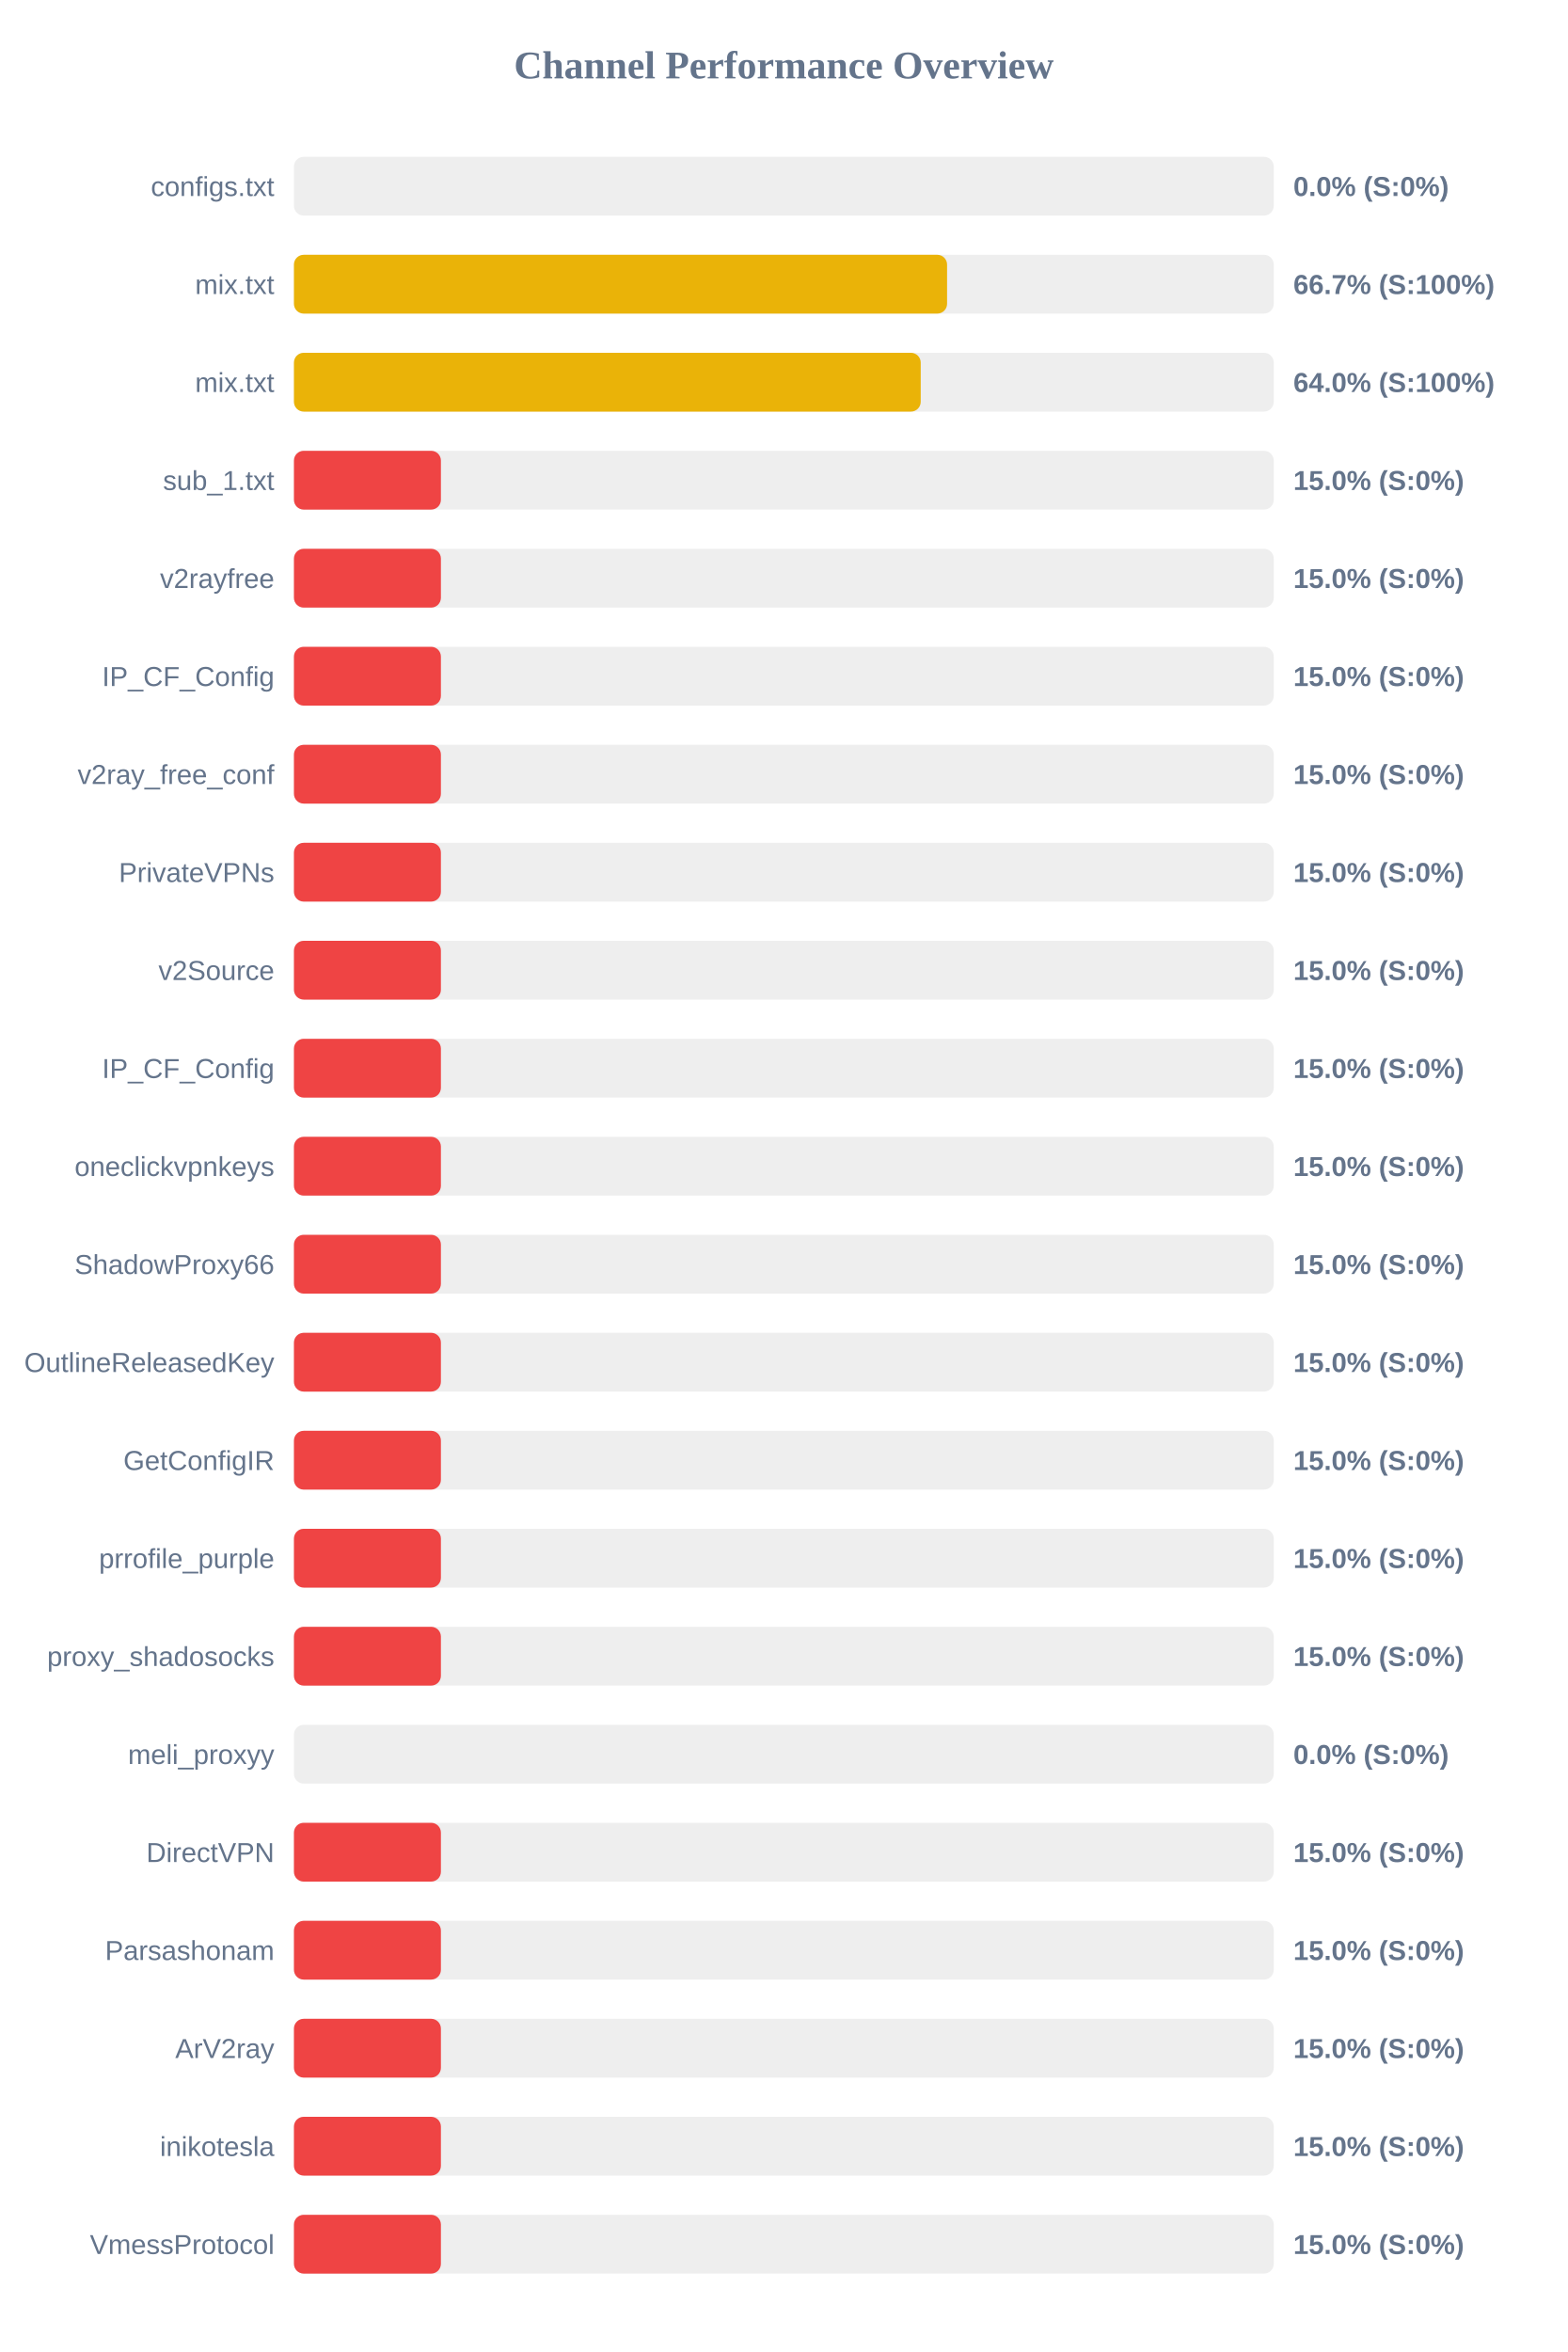
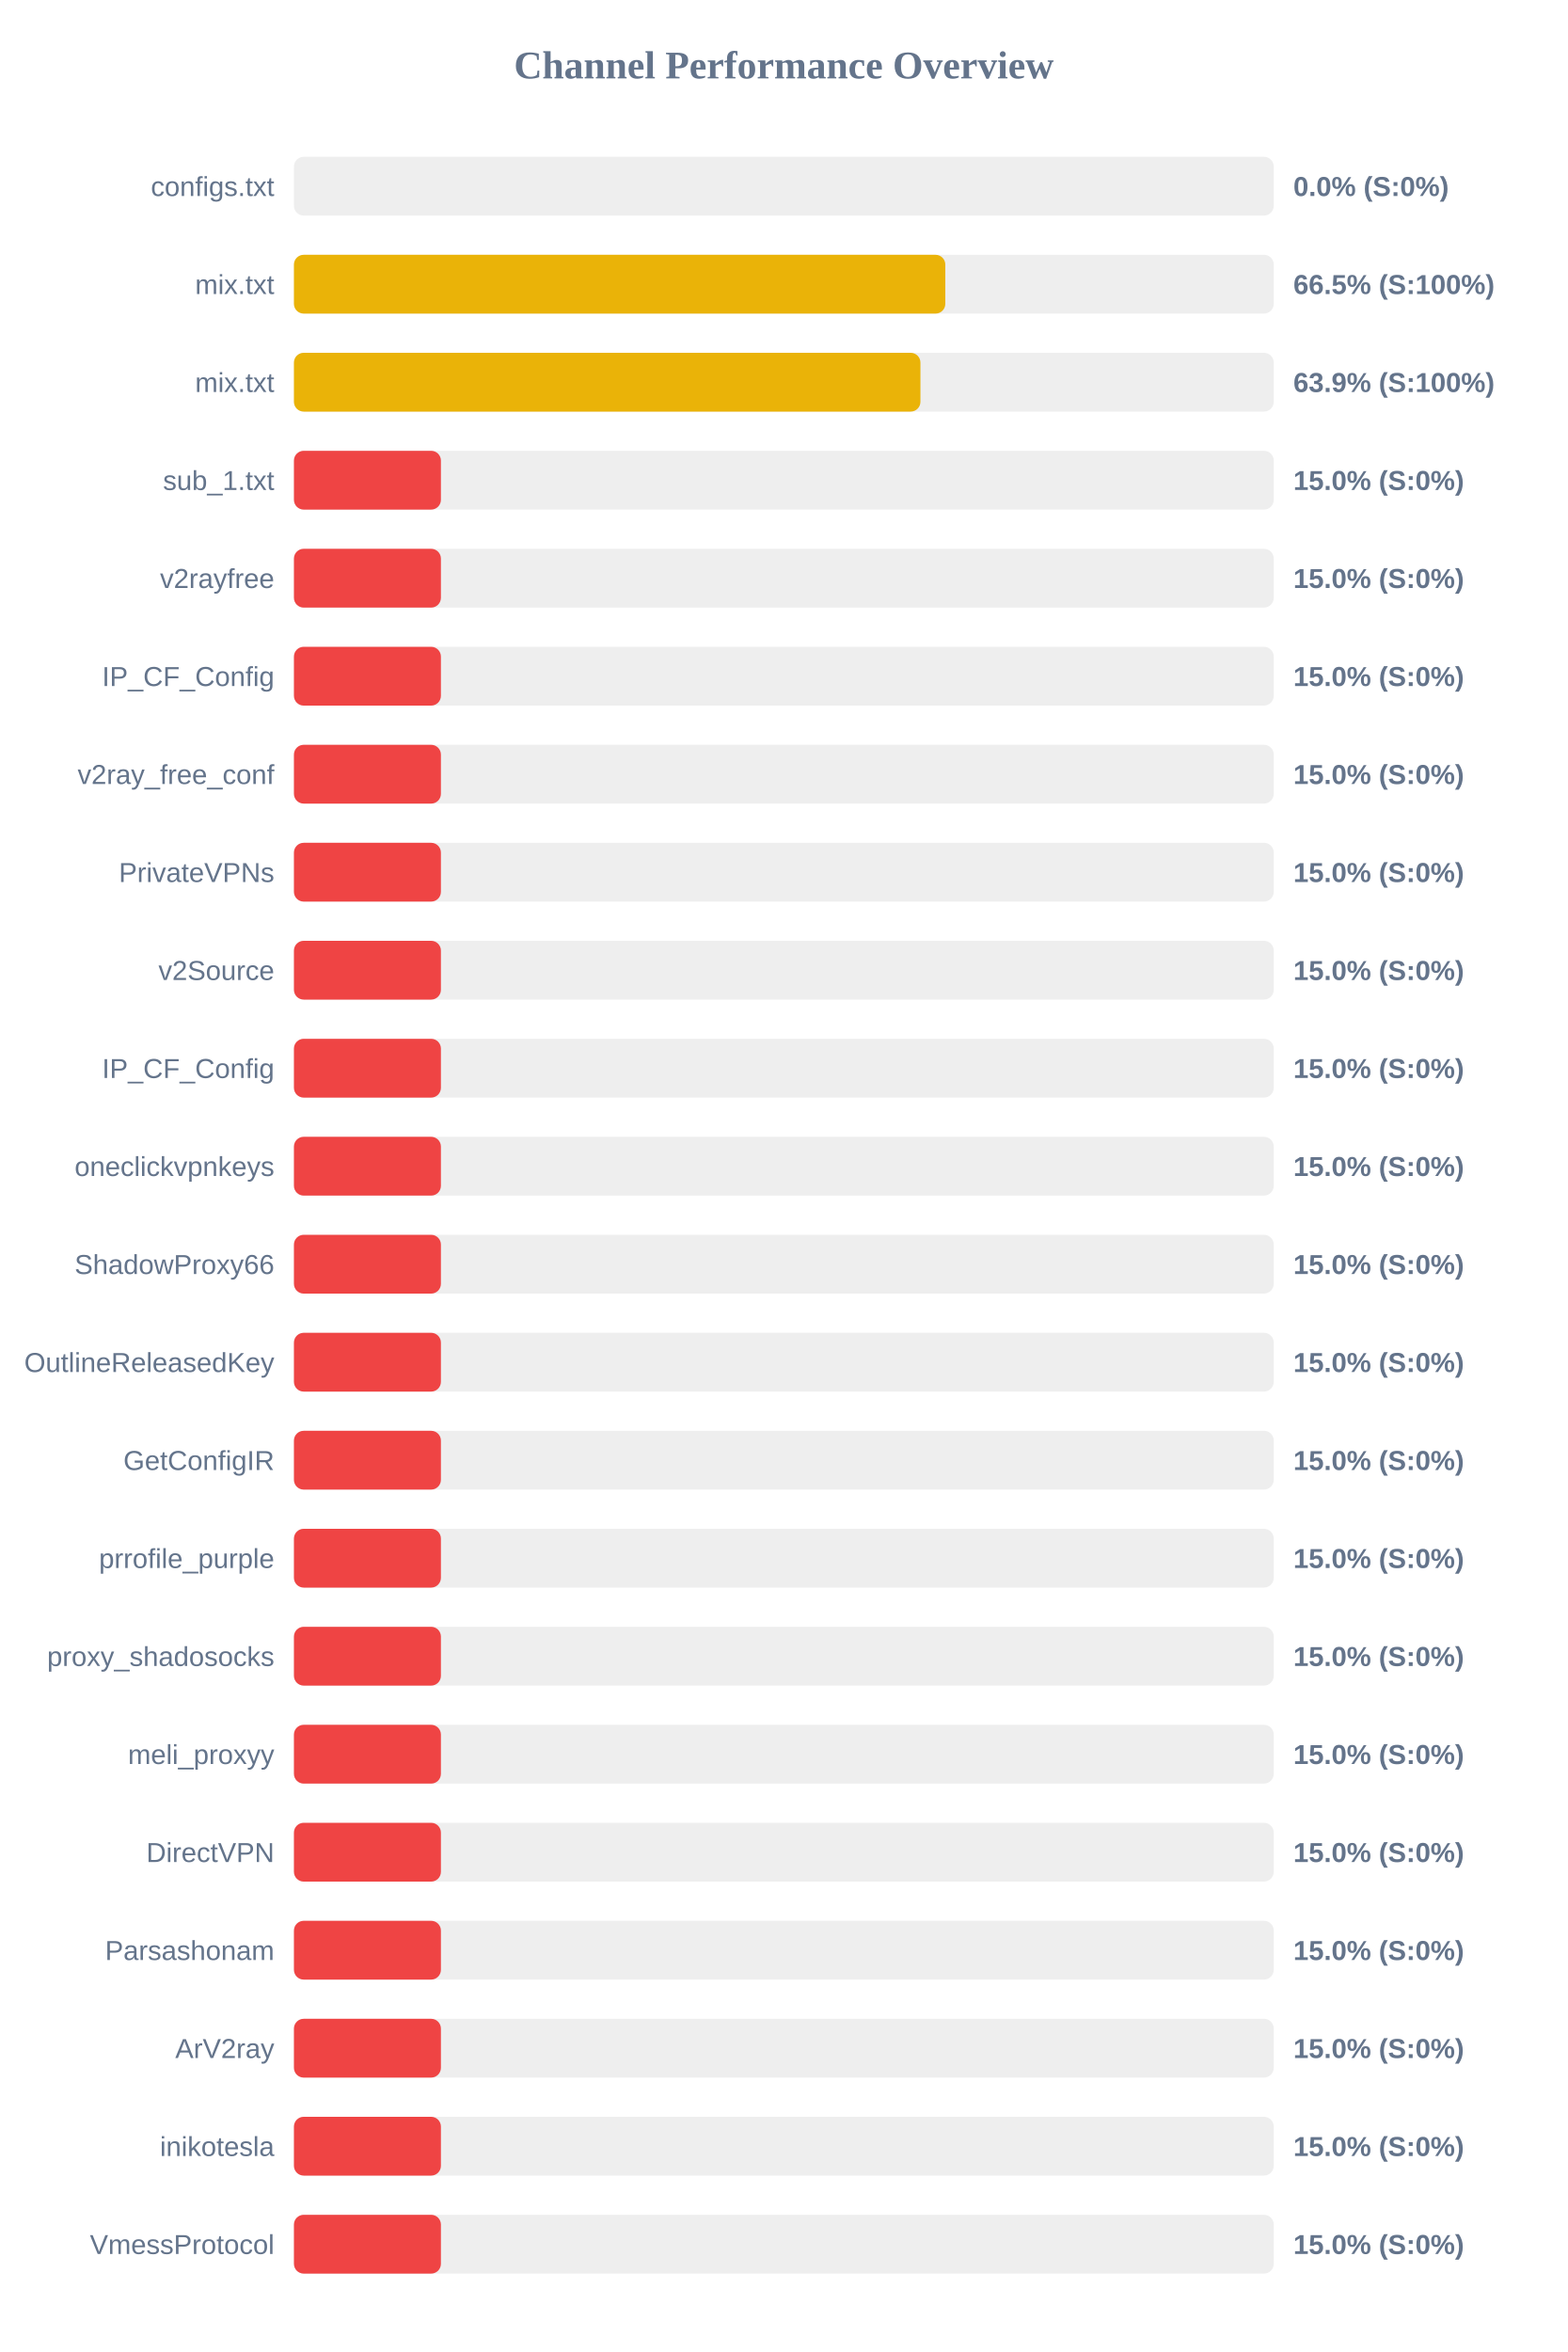
<svg xmlns="http://www.w3.org/2000/svg" width="800" height="1200" version="1.1">
  <style>
        .row { font: 14px Arial; fill: #64748b; }
        .score { font: bold 14px Arial; fill: #64748b; }
    </style>
  <text x="400" y="40" text-anchor="middle" font-size="20px" font-weight="bold" fill="#64748b">Channel Performance Overview</text>
  <rect x="150" y="80" width="500" height="30" fill="#eee" rx="5" />
  <rect x="150" y="80" width="0.0" height="30" fill="#ef4444" rx="5" />
  <text x="140" y="100" text-anchor="end" class="row">configs.txt</text>
  <text x="660" y="100" text-anchor="start" class="score">0.0% (S:0%)</text>
  <rect x="150" y="130" width="500" height="30" fill="#eee" rx="5" />
-   <rect x="150" y="130" width="333.3" height="30" fill="#eab308" rx="5" />
+   <rect x="150" y="130" width="332.4" height="30" fill="#eab308" rx="5" />
  <text x="140" y="150" text-anchor="end" class="row">mix.txt</text>
-   <text x="660" y="150" text-anchor="start" class="score">66.7% (S:100%)</text>
+   <text x="660" y="150" text-anchor="start" class="score">66.5% (S:100%)</text>
  <rect x="150" y="180" width="500" height="30" fill="#eee" rx="5" />
-   <rect x="150" y="180" width="319.85" height="30" fill="#eab308" rx="5" />
+   <rect x="150" y="180" width="319.7" height="30" fill="#eab308" rx="5" />
  <text x="140" y="200" text-anchor="end" class="row">mix.txt</text>
-   <text x="660" y="200" text-anchor="start" class="score">64.0% (S:100%)</text>
+   <text x="660" y="200" text-anchor="start" class="score">63.9% (S:100%)</text>
  <rect x="150" y="230" width="500" height="30" fill="#eee" rx="5" />
  <rect x="150" y="230" width="75.0" height="30" fill="#ef4444" rx="5" />
  <text x="140" y="250" text-anchor="end" class="row">sub_1.txt</text>
  <text x="660" y="250" text-anchor="start" class="score">15.0% (S:0%)</text>
  <rect x="150" y="280" width="500" height="30" fill="#eee" rx="5" />
  <rect x="150" y="280" width="75.0" height="30" fill="#ef4444" rx="5" />
  <text x="140" y="300" text-anchor="end" class="row">v2rayfree</text>
  <text x="660" y="300" text-anchor="start" class="score">15.0% (S:0%)</text>
  <rect x="150" y="330" width="500" height="30" fill="#eee" rx="5" />
  <rect x="150" y="330" width="75.0" height="30" fill="#ef4444" rx="5" />
  <text x="140" y="350" text-anchor="end" class="row">IP_CF_Config</text>
  <text x="660" y="350" text-anchor="start" class="score">15.0% (S:0%)</text>
  <rect x="150" y="380" width="500" height="30" fill="#eee" rx="5" />
  <rect x="150" y="380" width="75.0" height="30" fill="#ef4444" rx="5" />
  <text x="140" y="400" text-anchor="end" class="row">v2ray_free_conf</text>
  <text x="660" y="400" text-anchor="start" class="score">15.0% (S:0%)</text>
  <rect x="150" y="430" width="500" height="30" fill="#eee" rx="5" />
  <rect x="150" y="430" width="75.0" height="30" fill="#ef4444" rx="5" />
  <text x="140" y="450" text-anchor="end" class="row">PrivateVPNs</text>
  <text x="660" y="450" text-anchor="start" class="score">15.0% (S:0%)</text>
  <rect x="150" y="480" width="500" height="30" fill="#eee" rx="5" />
  <rect x="150" y="480" width="75.0" height="30" fill="#ef4444" rx="5" />
  <text x="140" y="500" text-anchor="end" class="row">v2Source</text>
  <text x="660" y="500" text-anchor="start" class="score">15.0% (S:0%)</text>
  <rect x="150" y="530" width="500" height="30" fill="#eee" rx="5" />
  <rect x="150" y="530" width="75.0" height="30" fill="#ef4444" rx="5" />
  <text x="140" y="550" text-anchor="end" class="row">IP_CF_Config</text>
  <text x="660" y="550" text-anchor="start" class="score">15.0% (S:0%)</text>
  <rect x="150" y="580" width="500" height="30" fill="#eee" rx="5" />
  <rect x="150" y="580" width="75.0" height="30" fill="#ef4444" rx="5" />
  <text x="140" y="600" text-anchor="end" class="row">oneclickvpnkeys</text>
  <text x="660" y="600" text-anchor="start" class="score">15.0% (S:0%)</text>
  <rect x="150" y="630" width="500" height="30" fill="#eee" rx="5" />
  <rect x="150" y="630" width="75.0" height="30" fill="#ef4444" rx="5" />
  <text x="140" y="650" text-anchor="end" class="row">ShadowProxy66</text>
  <text x="660" y="650" text-anchor="start" class="score">15.0% (S:0%)</text>
  <rect x="150" y="680" width="500" height="30" fill="#eee" rx="5" />
  <rect x="150" y="680" width="75.0" height="30" fill="#ef4444" rx="5" />
  <text x="140" y="700" text-anchor="end" class="row">OutlineReleasedKey</text>
  <text x="660" y="700" text-anchor="start" class="score">15.0% (S:0%)</text>
  <rect x="150" y="730" width="500" height="30" fill="#eee" rx="5" />
  <rect x="150" y="730" width="75.0" height="30" fill="#ef4444" rx="5" />
  <text x="140" y="750" text-anchor="end" class="row">GetConfigIR</text>
  <text x="660" y="750" text-anchor="start" class="score">15.0% (S:0%)</text>
  <rect x="150" y="780" width="500" height="30" fill="#eee" rx="5" />
  <rect x="150" y="780" width="75.0" height="30" fill="#ef4444" rx="5" />
  <text x="140" y="800" text-anchor="end" class="row">prrofile_purple</text>
  <text x="660" y="800" text-anchor="start" class="score">15.0% (S:0%)</text>
  <rect x="150" y="830" width="500" height="30" fill="#eee" rx="5" />
  <rect x="150" y="830" width="75.0" height="30" fill="#ef4444" rx="5" />
  <text x="140" y="850" text-anchor="end" class="row">proxy_shadosocks</text>
  <text x="660" y="850" text-anchor="start" class="score">15.0% (S:0%)</text>
  <rect x="150" y="880" width="500" height="30" fill="#eee" rx="5" />
-   <rect x="150" y="880" width="0.0" height="30" fill="#ef4444" rx="5" />
+   <rect x="150" y="880" width="75.0" height="30" fill="#ef4444" rx="5" />
  <text x="140" y="900" text-anchor="end" class="row">meli_proxyy</text>
-   <text x="660" y="900" text-anchor="start" class="score">0.0% (S:0%)</text>
+   <text x="660" y="900" text-anchor="start" class="score">15.0% (S:0%)</text>
  <rect x="150" y="930" width="500" height="30" fill="#eee" rx="5" />
  <rect x="150" y="930" width="75.0" height="30" fill="#ef4444" rx="5" />
  <text x="140" y="950" text-anchor="end" class="row">DirectVPN</text>
  <text x="660" y="950" text-anchor="start" class="score">15.0% (S:0%)</text>
  <rect x="150" y="980" width="500" height="30" fill="#eee" rx="5" />
  <rect x="150" y="980" width="75.0" height="30" fill="#ef4444" rx="5" />
  <text x="140" y="1000" text-anchor="end" class="row">Parsashonam</text>
  <text x="660" y="1000" text-anchor="start" class="score">15.0% (S:0%)</text>
  <rect x="150" y="1030" width="500" height="30" fill="#eee" rx="5" />
  <rect x="150" y="1030" width="75.0" height="30" fill="#ef4444" rx="5" />
  <text x="140" y="1050" text-anchor="end" class="row">ArV2ray</text>
  <text x="660" y="1050" text-anchor="start" class="score">15.0% (S:0%)</text>
  <rect x="150" y="1080" width="500" height="30" fill="#eee" rx="5" />
  <rect x="150" y="1080" width="75.0" height="30" fill="#ef4444" rx="5" />
  <text x="140" y="1100" text-anchor="end" class="row">inikotesla</text>
  <text x="660" y="1100" text-anchor="start" class="score">15.0% (S:0%)</text>
  <rect x="150" y="1130" width="500" height="30" fill="#eee" rx="5" />
  <rect x="150" y="1130" width="75.0" height="30" fill="#ef4444" rx="5" />
  <text x="140" y="1150" text-anchor="end" class="row">VmessProtocol</text>
  <text x="660" y="1150" text-anchor="start" class="score">15.0% (S:0%)</text>
</svg>
